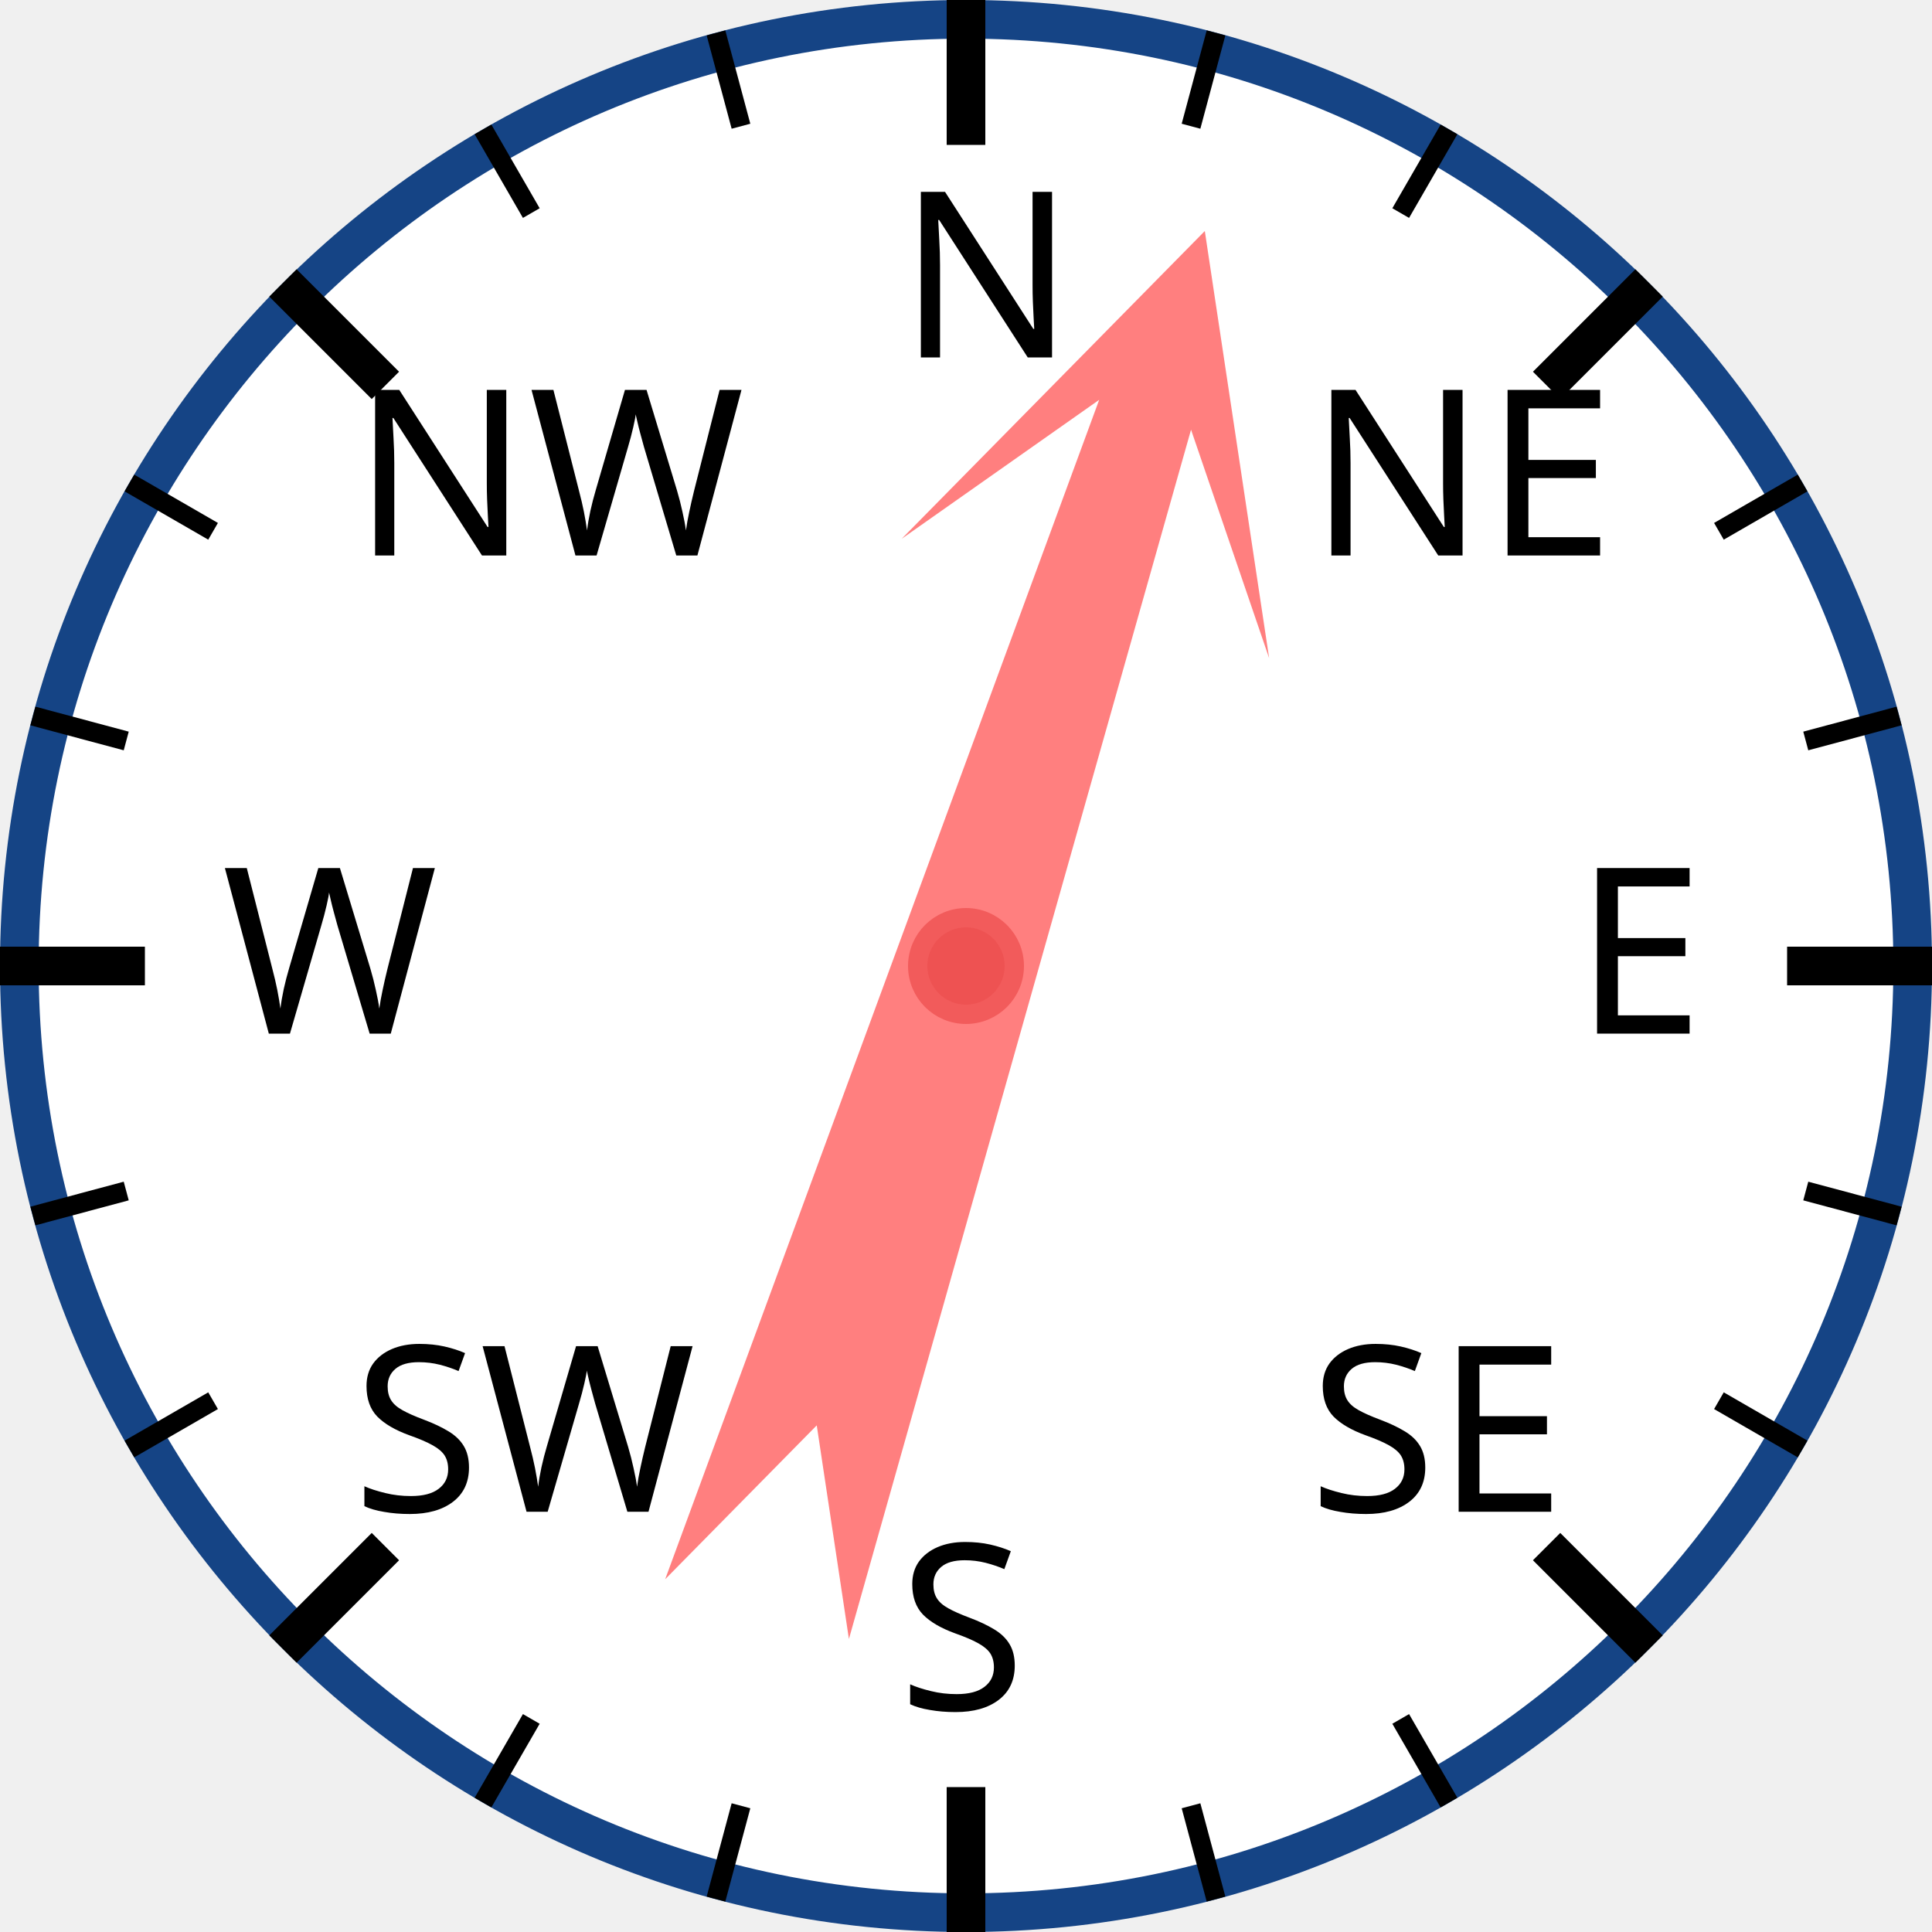
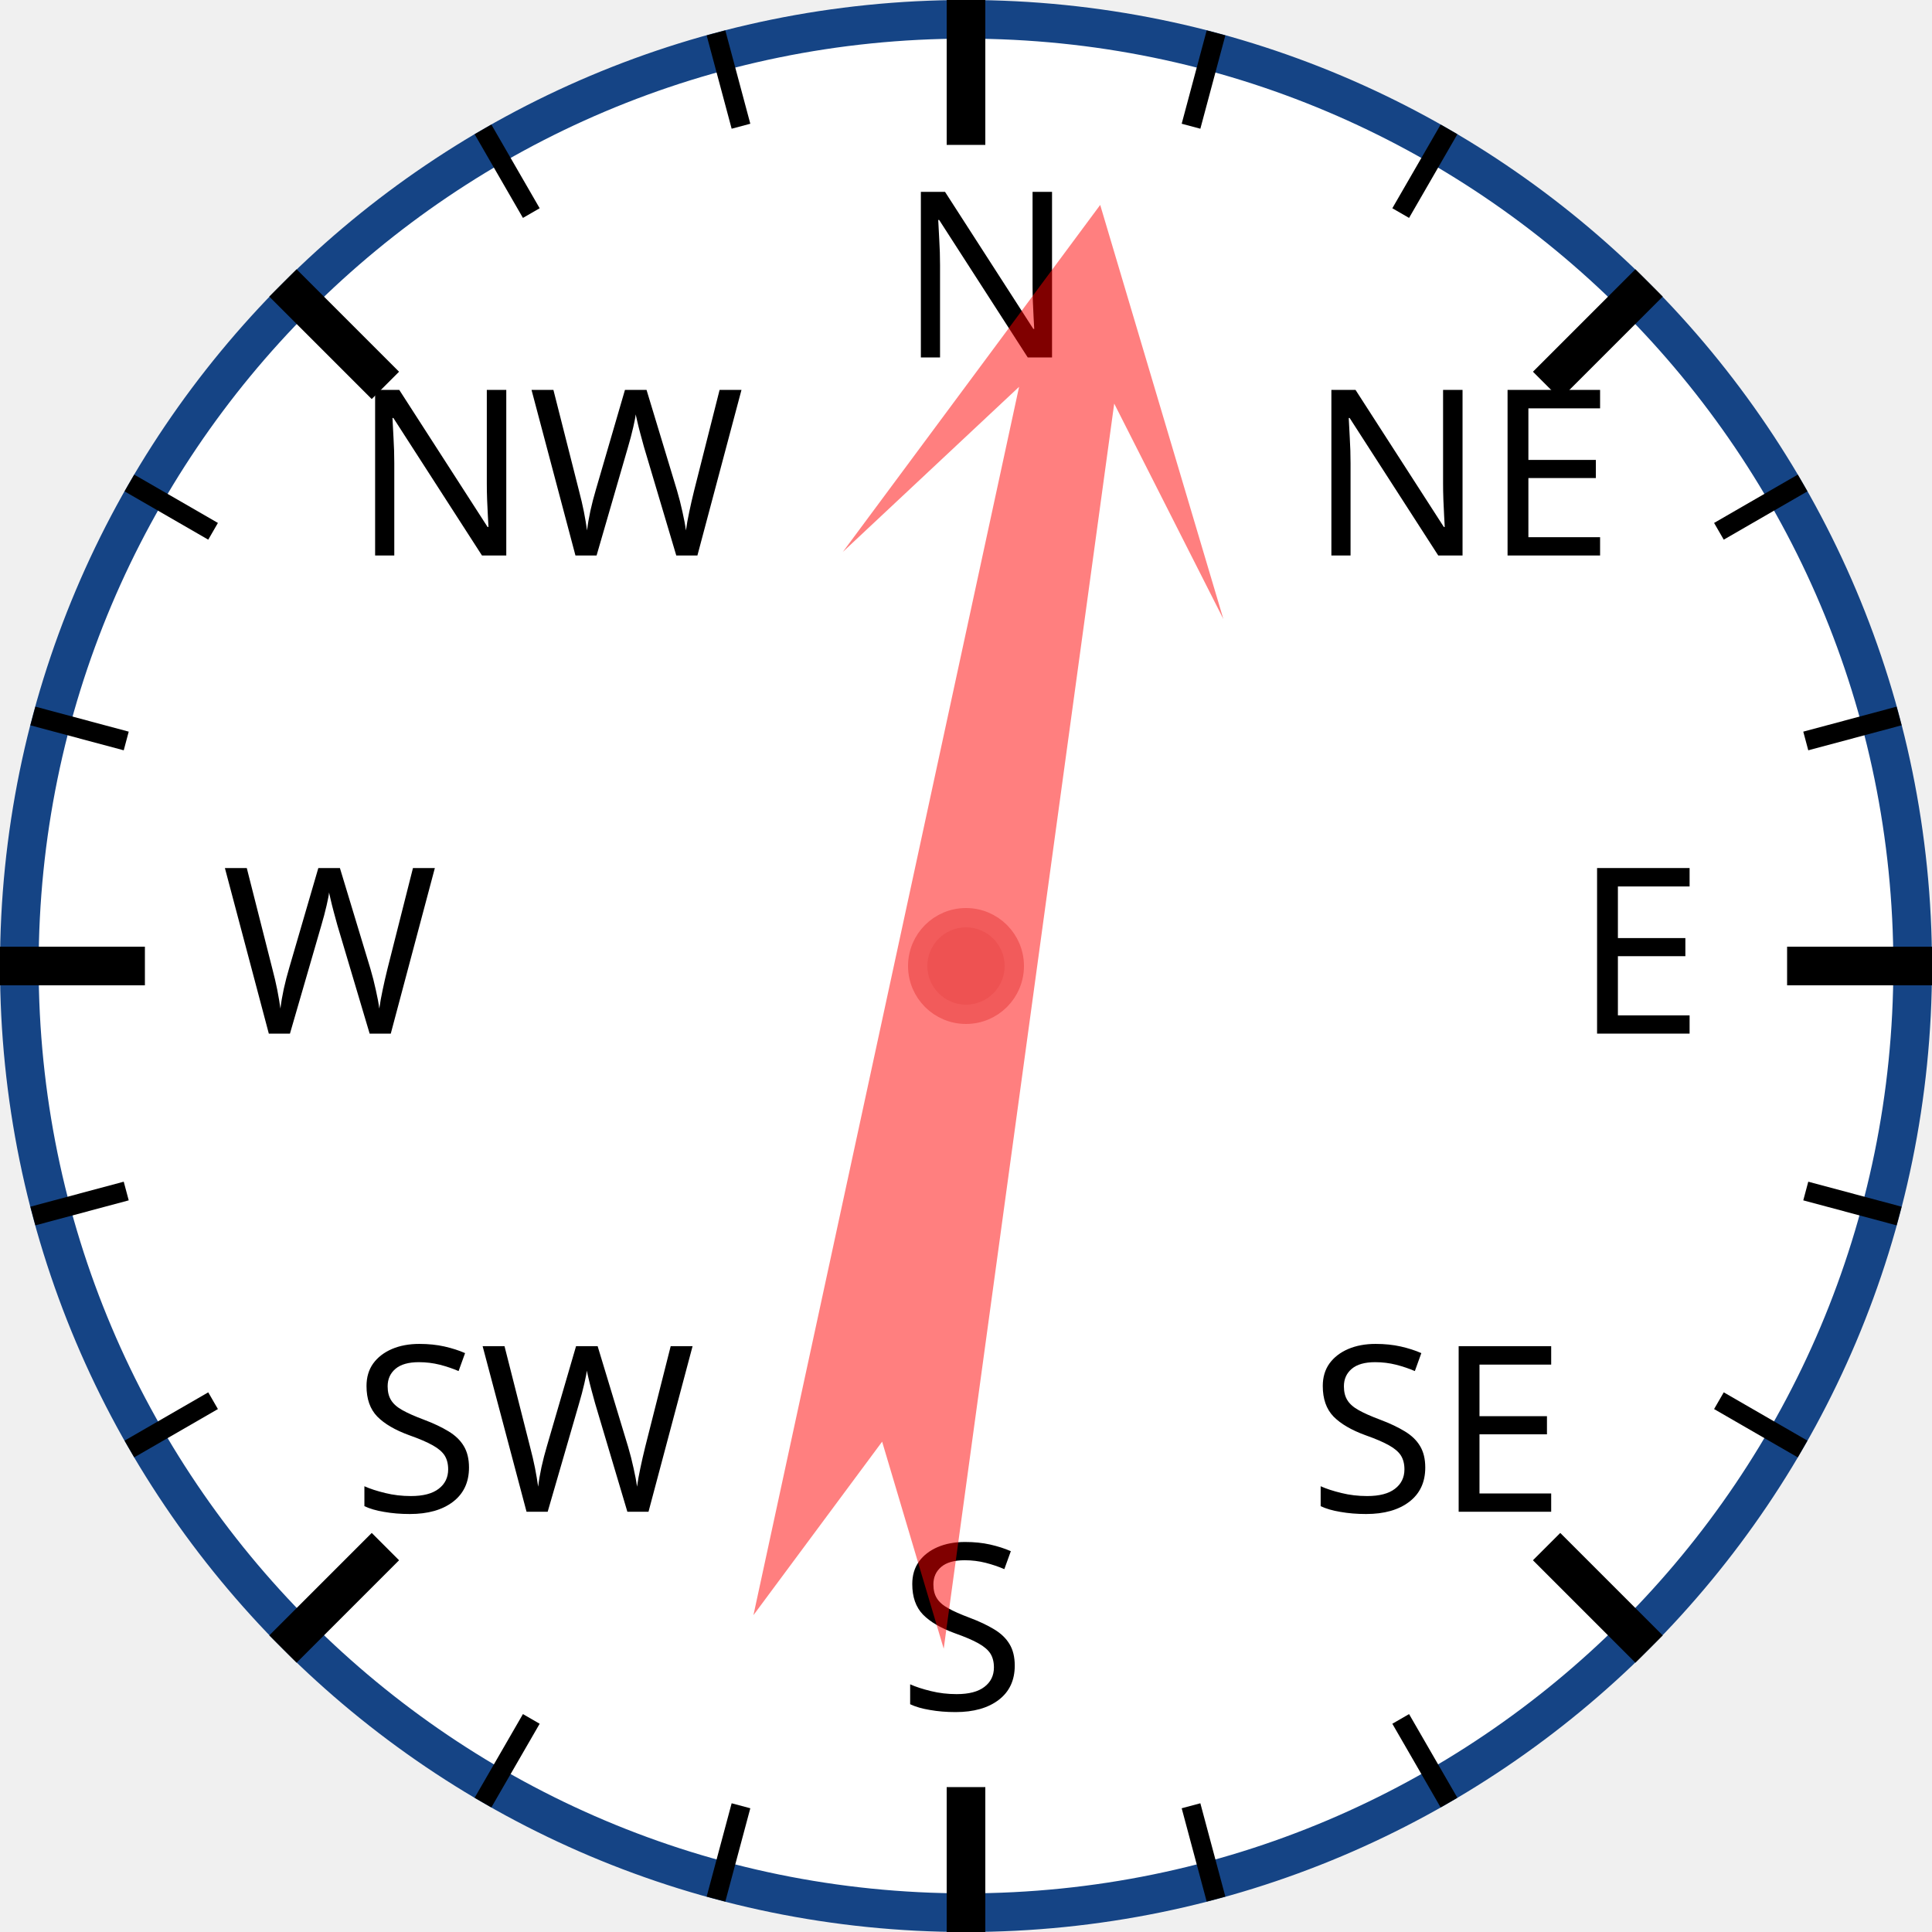
<svg xmlns="http://www.w3.org/2000/svg" width="120px" height="120px" viewBox="0 0 200 200">
  <circle cx="100" cy="100" r="98" style="fill: white; stroke: #154485; stroke-width: 4;" />
  <text x="93.0" y="37.0" style="font-family: sans-serif; font-size: 18pt;">N</text>
  <line x1="100.0" y1="0.0" x2="100.0" y2="15.0" style="stroke: black; stroke-width: 4;" />
  <line x1="74.118" y1="3.407" x2="76.706" y2="13.067" style="stroke: black; stroke-width: 2;" />
  <line x1="50" y1="13.397" x2="55" y2="22.058" style="stroke: black; stroke-width: 2;" />
  <text x="36.503" y="57.503" style="font-family: sans-serif; font-size: 18pt;">NW</text>
  <line x1="29.289" y1="29.289" x2="39.896" y2="39.896" style="stroke: black; stroke-width: 4;" />
  <line x1="13.397" y1="50" x2="22.058" y2="55" style="stroke: black; stroke-width: 2;" />
  <line x1="3.407" y1="74.118" x2="13.067" y2="76.706" style="stroke: black; stroke-width: 2;" />
  <text x="23.0" y="107.0" style="font-family: sans-serif; font-size: 18pt;">W</text>
  <line x1="0.0" y1="100.0" x2="15.0" y2="100.0" style="stroke: black; stroke-width: 4;" />
  <line x1="3.407" y1="125.882" x2="13.067" y2="123.294" style="stroke: black; stroke-width: 2;" />
  <line x1="13.397" y1="150" x2="22.058" y2="145" style="stroke: black; stroke-width: 2;" />
  <text x="36.503" y="156.497" style="font-family: sans-serif; font-size: 18pt;">SW</text>
  <line x1="29.289" y1="170.711" x2="39.896" y2="160.104" style="stroke: black; stroke-width: 4;" />
  <line x1="50" y1="186.603" x2="55" y2="177.942" style="stroke: black; stroke-width: 2;" />
  <line x1="74.118" y1="196.593" x2="76.706" y2="186.933" style="stroke: black; stroke-width: 2;" />
  <text x="93" y="177.0" style="font-family: sans-serif; font-size: 18pt;">S</text>
  <line x1="100" y1="200.0" x2="100" y2="185.0" style="stroke: black; stroke-width: 4;" />
  <line x1="125.882" y1="196.593" x2="123.294" y2="186.933" style="stroke: black; stroke-width: 2;" />
  <line x1="150.0" y1="186.603" x2="145.0" y2="177.942" style="stroke: black; stroke-width: 2;" />
  <text x="135.497" y="156.497" style="font-family: sans-serif; font-size: 18pt;">SE</text>
  <line x1="170.711" y1="170.711" x2="160.104" y2="160.104" style="stroke: black; stroke-width: 4;" />
  <line x1="186.603" y1="150" x2="177.942" y2="145" style="stroke: black; stroke-width: 2;" />
  <line x1="196.593" y1="125.882" x2="186.933" y2="123.294" style="stroke: black; stroke-width: 2;" />
  <text x="163.0" y="107" style="font-family: sans-serif; font-size: 18pt;">E</text>
  <line x1="200.0" y1="100" x2="185.0" y2="100" style="stroke: black; stroke-width: 4;" />
  <line x1="196.593" y1="74.118" x2="186.933" y2="76.706" style="stroke: black; stroke-width: 2;" />
  <line x1="186.603" y1="50" x2="177.942" y2="55" style="stroke: black; stroke-width: 2;" />
  <text x="135.497" y="57.503" style="font-family: sans-serif; font-size: 18pt;">NE</text>
  <line x1="170.711" y1="29.289" x2="160.104" y2="39.896" style="stroke: black; stroke-width: 4;" />
  <line x1="150" y1="13.397" x2="145" y2="22.058" style="stroke: black; stroke-width: 2;" />
  <line x1="125.882" y1="3.407" x2="123.294" y2="13.067" style="stroke: black; stroke-width: 2;" />
-   <polygon points="100 20 120 60 105 40 110 170 100 150 90 170 95 40 80 60" style="fill: red; fill-opacity: 0.5;" transform="rotate(18,100,100)" />
+   <polygon points="100 20 120 60 105 40 110 170 100 150 90 170 95 40 80 60" style="fill: red; fill-opacity: 0.5;" transform="rotate(10,100,100)" />
  <circle cx="100" cy="100" r="5" style="fill: #EE5252; stroke: #F25B5B; stroke-width: 2;" />
</svg>
